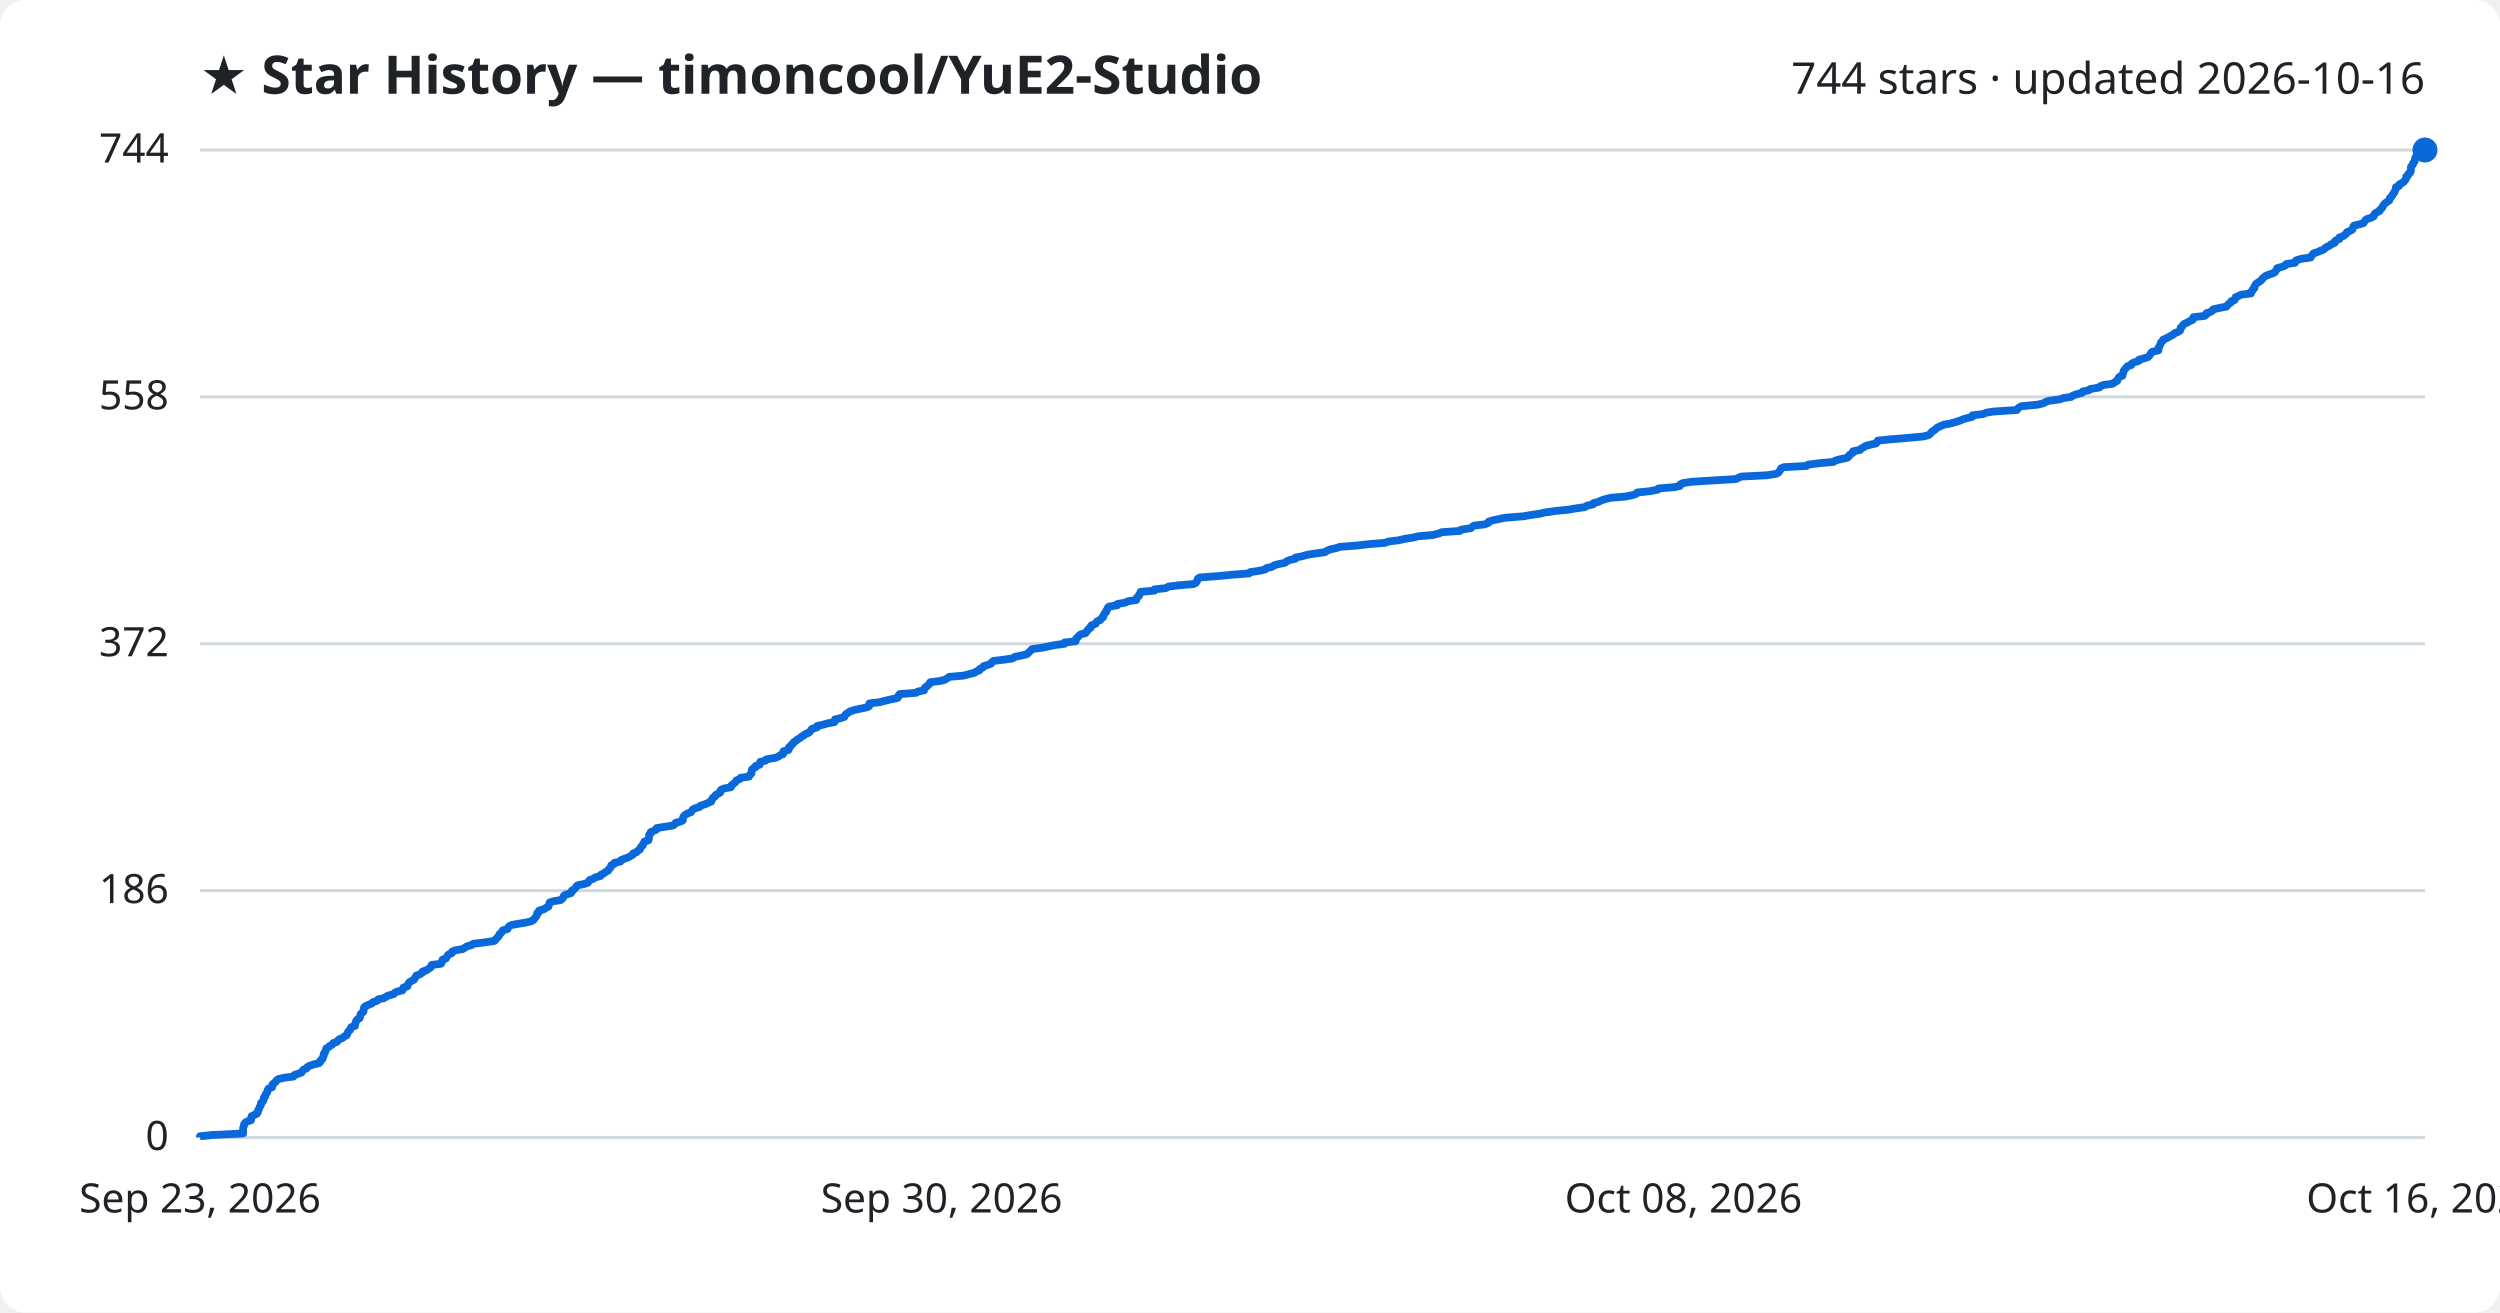
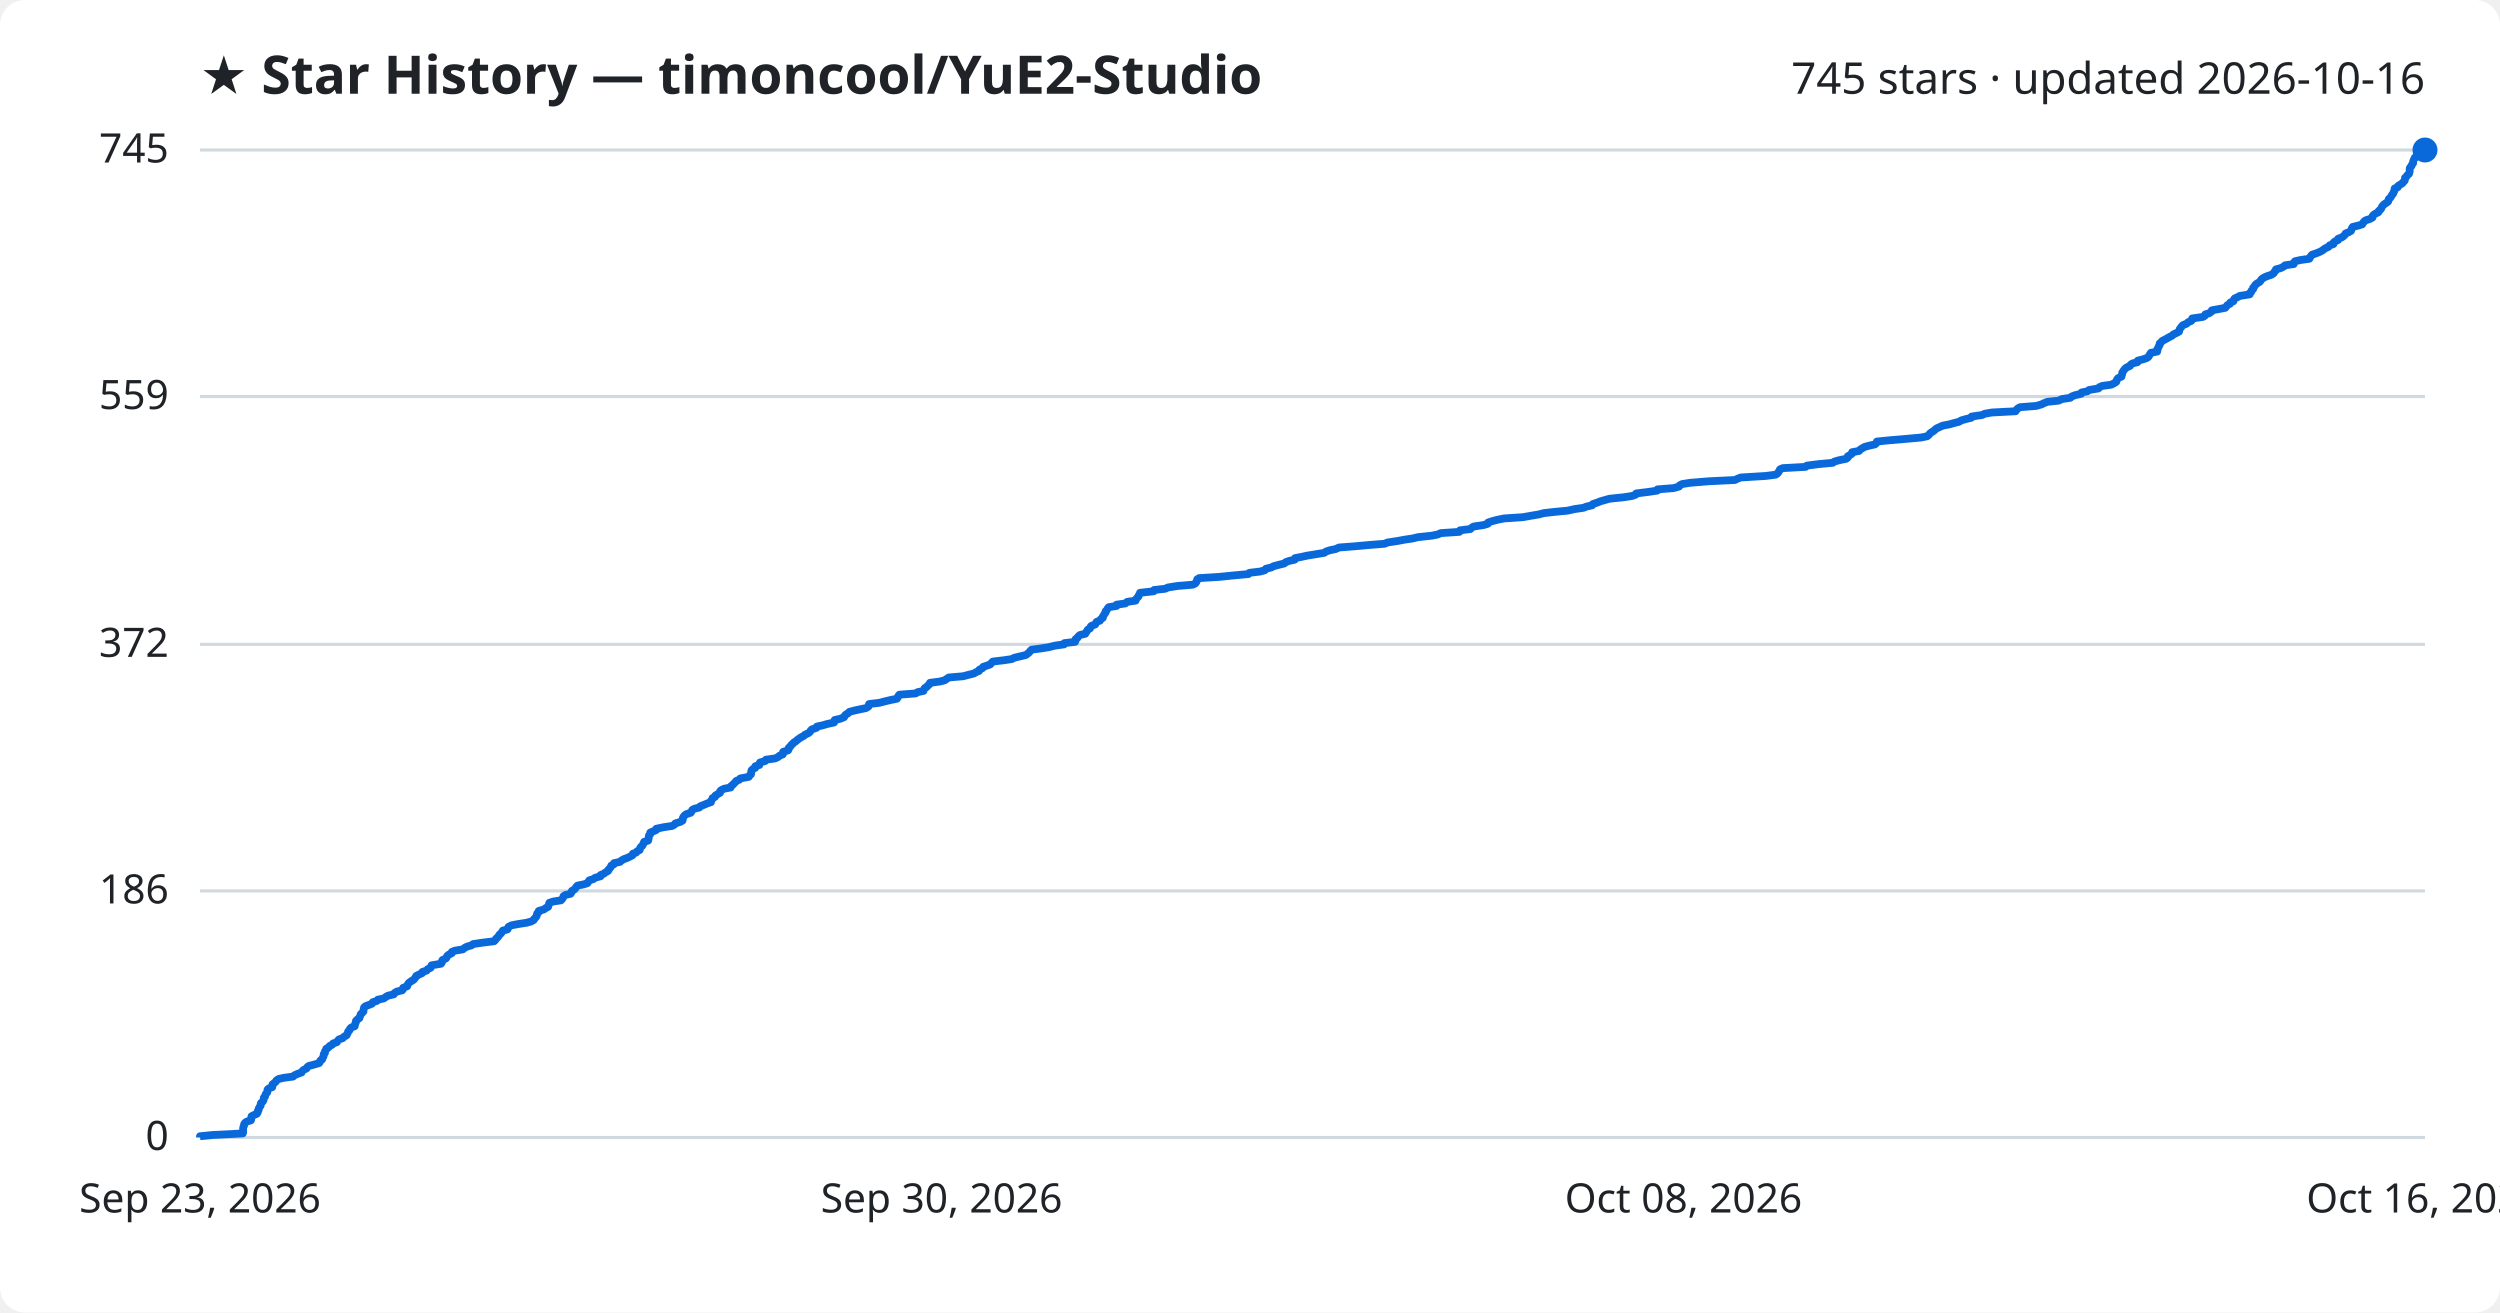
<svg xmlns="http://www.w3.org/2000/svg" viewBox="0 0 800 420" font-family="Segoe UI, sans-serif">
  <rect width="800" height="420" fill="#ffffff" rx="8" />
  <text x="64" y="30" fill="#1f2328" font-size="17" font-weight="700">★ Star History — timoncool/YuE2-Studio</text>
-   <text x="776" y="30" fill="#1f2328" font-size="14" text-anchor="end">744 stars · updated 2026-10-16</text>
+   <text x="776" y="30" fill="#1f2328" font-size="14" text-anchor="end">745 stars · updated 2026-10-16</text>
  <line x1="64" y1="364.0" x2="776" y2="364.0" stroke="#d1d9e0" stroke-width="1" />
  <text x="54" y="368.0" fill="#1f2328" font-size="13" text-anchor="end">0</text>
-   <line x1="64" y1="285.0" x2="776" y2="285.0" stroke="#d1d9e0" stroke-width="1" />
-   <text x="54" y="289.0" fill="#1f2328" font-size="13" text-anchor="end">186</text>
-   <line x1="64" y1="206.0" x2="776" y2="206.0" stroke="#d1d9e0" stroke-width="1" />
-   <text x="54" y="210.0" fill="#1f2328" font-size="13" text-anchor="end">372</text>
-   <line x1="64" y1="127.0" x2="776" y2="127.0" stroke="#d1d9e0" stroke-width="1" />
-   <text x="54" y="131.0" fill="#1f2328" font-size="13" text-anchor="end">558</text>
+   <line x1="64" y1="285.1" x2="776" y2="285.1" stroke="#d1d9e0" stroke-width="1" />
+   <text x="54" y="289.1" fill="#1f2328" font-size="13" text-anchor="end">186</text>
+   <line x1="64" y1="206.2" x2="776" y2="206.2" stroke="#d1d9e0" stroke-width="1" />
+   <text x="54" y="210.2" fill="#1f2328" font-size="13" text-anchor="end">372</text>
+   <line x1="64" y1="126.9" x2="776" y2="126.9" stroke="#d1d9e0" stroke-width="1" />
+   <text x="54" y="130.9" fill="#1f2328" font-size="13" text-anchor="end">559</text>
  <line x1="64" y1="48.0" x2="776" y2="48.0" stroke="#d1d9e0" stroke-width="1" />
-   <text x="54" y="52.0" fill="#1f2328" font-size="13" text-anchor="end">744</text>
-   <path d="M64.0,364.0 L64.0,363.6 L68.0,363.2 L77.8,362.7 L77.8,362.3 L77.8,361.9 L77.8,361.5 L77.8,361.0 L77.9,360.6 L78.1,360.2 L78.1,359.8 L78.4,359.3 L79.0,358.9 L80.3,358.5 L80.4,358.1 L80.4,357.6 L80.5,357.2 L81.3,356.8 L82.2,356.4 L82.5,355.9 L82.5,355.5 L82.8,355.1 L82.9,354.7 L83.1,354.2 L83.4,353.8 L83.5,353.4 L83.5,353.0 L84.1,352.5 L84.3,352.1 L84.4,351.7 L84.4,351.3 L84.9,350.8 L84.9,350.4 L85.1,350.0 L85.5,349.6 L85.6,349.1 L85.7,348.7 L86.0,348.3 L87.1,347.9 L87.2,347.4 L87.2,347.0 L87.7,346.6 L88.2,346.2 L88.5,345.7 L89.1,345.3 L90.8,344.9 L93.9,344.5 L94.2,344.0 L95.4,343.6 L96.5,343.2 L96.7,342.8 L97.1,342.3 L98.1,341.9 L98.3,341.5 L98.9,341.1 L100.4,340.6 L102.1,340.2 L102.5,339.8 L102.5,339.4 L103.2,338.9 L103.2,338.5 L103.5,338.1 L103.6,337.7 L103.6,337.2 L104.0,336.8 L104.1,336.4 L104.3,336.0 L104.4,335.5 L105.1,335.1 L105.5,334.7 L106.3,334.3 L106.6,333.8 L107.8,333.4 L108.1,333.0 L108.5,332.6 L109.7,332.1 L110.1,331.7 L110.9,331.3 L111.1,330.9 L111.3,330.4 L111.5,330.0 L112.0,329.6 L112.1,329.2 L112.4,328.7 L113.6,328.3 L113.6,327.9 L113.7,327.5 L113.9,327.0 L114.0,326.6 L114.4,326.2 L115.1,325.8 L115.2,325.3 L115.3,324.9 L115.4,324.5 L115.9,324.1 L116.3,323.7 L116.4,323.2 L116.4,322.8 L116.5,322.4 L116.9,322.0 L118.0,321.5 L119.0,321.1 L119.3,320.7 L120.6,320.3 L121.0,319.8 L122.9,319.4 L123.5,319.0 L124.2,318.6 L126.0,318.1 L126.3,317.7 L127.1,317.3 L128.8,316.9 L129.0,316.4 L129.1,316.0 L130.4,315.6 L130.5,315.2 L130.7,314.7 L131.0,314.3 L131.7,313.9 L132.5,313.5 L132.7,313.0 L133.1,312.6 L133.2,312.2 L134.3,311.8 L135.1,311.3 L135.2,310.9 L136.5,310.5 L137.0,310.1 L137.8,309.6 L138.1,309.2 L138.1,308.8 L141.1,308.4 L141.4,307.9 L141.5,307.5 L141.6,307.1 L142.7,306.7 L143.0,306.2 L143.2,305.8 L143.6,305.4 L144.6,305.0 L144.7,304.5 L145.7,304.1 L148.1,303.7 L148.7,303.3 L149.5,302.8 L151.0,302.4 L151.5,302.0 L154.8,301.6 L158.2,301.1 L158.6,300.7 L158.8,300.3 L159.3,299.9 L159.7,299.4 L159.8,299.0 L160.3,298.6 L160.6,298.2 L160.9,297.7 L162.4,297.3 L162.6,296.9 L162.8,296.5 L163.7,296.0 L165.9,295.6 L168.4,295.2 L170.0,294.8 L170.8,294.3 L171.0,293.9 L171.4,293.5 L171.7,293.1 L171.9,292.6 L171.9,292.2 L172.5,291.8 L172.5,291.4 L174.2,290.9 L174.7,290.5 L175.5,290.1 L175.6,289.7 L175.8,289.2 L175.9,288.8 L177.1,288.4 L179.5,288.0 L180.0,287.5 L180.3,287.1 L180.4,286.7 L181.0,286.3 L182.7,285.8 L183.0,285.4 L183.0,285.0 L183.7,284.6 L184.1,284.2 L184.4,283.7 L184.8,283.3 L186.8,282.9 L188.1,282.5 L188.4,282.0 L188.7,281.6 L189.9,281.2 L190.4,280.8 L192.2,280.3 L192.3,279.9 L193.2,279.5 L193.7,279.1 L194.6,278.6 L194.8,278.2 L195.2,277.8 L195.5,277.4 L195.6,276.9 L196.5,276.5 L196.6,276.1 L198.5,275.7 L198.8,275.2 L199.8,274.8 L200.9,274.4 L201.7,274.0 L202.5,273.5 L202.6,273.1 L203.7,272.7 L204.0,272.3 L204.8,271.8 L204.9,271.4 L205.1,271.0 L205.6,270.6 L205.8,270.1 L206.1,269.7 L206.2,269.3 L207.5,268.9 L207.6,268.4 L207.7,268.0 L207.7,267.6 L207.7,267.2 L208.2,266.7 L208.2,266.3 L209.1,265.9 L210.0,265.5 L210.1,265.0 L212.5,264.6 L215.2,264.2 L215.9,263.8 L216.2,263.3 L217.8,262.9 L218.5,262.5 L218.5,262.1 L218.6,261.6 L218.8,261.2 L219.2,260.8 L219.8,260.4 L221.1,259.9 L221.4,259.5 L221.6,259.1 L222.3,258.7 L223.9,258.2 L224.2,257.8 L225.5,257.4 L226.4,257.0 L227.6,256.5 L227.6,256.1 L228.0,255.7 L228.1,255.3 L228.9,254.8 L229.0,254.4 L229.8,254.0 L230.5,253.6 L230.5,253.1 L230.8,252.7 L231.8,252.3 L233.9,251.9 L234.0,251.4 L234.5,251.0 L235.0,250.6 L235.4,250.2 L235.7,249.7 L236.7,249.3 L237.0,248.9 L239.7,248.5 L239.9,248.0 L240.4,247.6 L240.5,247.2 L240.5,246.8 L240.6,246.3 L241.0,245.9 L241.8,245.5 L241.8,245.1 L243.1,244.7 L243.1,244.2 L243.3,243.8 L245.0,243.4 L245.2,243.0 L248.1,242.5 L249.1,242.1 L249.6,241.7 L250.6,241.3 L250.7,240.8 L250.7,240.4 L252.3,240.0 L252.5,239.6 L252.5,239.1 L253.1,238.7 L253.3,238.3 L253.8,237.9 L254.1,237.4 L254.8,237.0 L255.2,236.6 L256.0,236.2 L256.5,235.7 L257.3,235.3 L257.7,234.9 L258.8,234.5 L259.3,234.0 L259.5,233.6 L259.9,233.2 L261.4,232.8 L261.5,232.3 L263.4,231.9 L264.7,231.5 L267.0,231.1 L267.2,230.6 L267.2,230.2 L269.0,229.8 L270.2,229.4 L270.4,228.9 L270.7,228.5 L271.4,228.1 L271.9,227.7 L273.4,227.2 L275.2,226.8 L277.2,226.4 L278.1,226.0 L278.1,225.5 L278.2,225.1 L281.5,224.7 L283.0,224.3 L285.1,223.8 L287.1,223.4 L287.5,223.0 L287.5,222.6 L287.9,222.1 L293.2,221.7 L293.7,221.3 L295.7,220.9 L295.8,220.4 L296.0,220.0 L296.7,219.6 L297.0,219.2 L297.6,218.7 L297.7,218.3 L300.9,217.9 L302.4,217.5 L303.2,217.0 L303.7,216.6 L308.3,216.2 L309.8,215.8 L311.8,215.3 L312.4,214.9 L313.4,214.5 L313.5,214.1 L314.5,213.6 L314.7,213.2 L316.0,212.8 L317.1,212.4 L317.4,211.9 L317.9,211.5 L321.2,211.1 L324.0,210.7 L324.7,210.2 L326.7,209.8 L328.5,209.4 L329.0,209.0 L329.5,208.5 L329.9,208.1 L330.3,207.7 L333.3,207.3 L335.7,206.8 L337.7,206.4 L340.7,206.0 L340.7,205.6 L344.2,205.2 L344.3,204.7 L344.4,204.3 L344.9,203.9 L345.2,203.5 L345.8,203.0 L347.4,202.6 L347.6,202.2 L348.0,201.8 L348.3,201.3 L349.0,200.9 L349.0,200.5 L349.3,200.1 L350.6,199.6 L350.8,199.2 L351.1,198.8 L352.1,198.4 L352.4,197.9 L353.0,197.5 L353.0,197.1 L353.3,196.7 L353.5,196.2 L354.0,195.8 L354.0,195.4 L354.3,195.0 L354.5,194.5 L354.9,194.1 L357.5,193.7 L357.5,193.3 L360.2,192.8 L360.9,192.4 L363.6,192.0 L363.6,191.6 L363.9,191.1 L364.5,190.7 L364.5,190.3 L364.9,189.9 L365.0,189.4 L369.4,189.0 L369.4,188.6 L373.1,188.2 L373.9,187.7 L377.1,187.3 L381.9,186.9 L382.7,186.5 L383.0,186.0 L383.2,185.6 L383.3,185.2 L383.9,184.8 L390.4,184.3 L394.3,183.9 L399.7,183.5 L400.0,183.1 L403.3,182.6 L404.9,182.2 L405.2,181.8 L407.0,181.4 L407.7,180.9 L409.2,180.5 L411.2,180.1 L411.6,179.7 L412.7,179.2 L414.5,178.8 L414.6,178.4 L416.7,178.0 L418.5,177.5 L421.0,177.1 L424.0,176.7 L424.5,176.3 L425.7,175.8 L427.6,175.4 L428.7,175.0 L433.9,174.6 L438.3,174.1 L443.3,173.7 L444.2,173.3 L447.5,172.9 L449.7,172.4 L452.3,172.0 L453.9,171.6 L458.5,171.2 L460.5,170.7 L461.3,170.3 L467.2,169.9 L467.5,169.5 L470.7,169.0 L471.1,168.6 L471.7,168.2 L475.1,167.8 L476.3,167.3 L476.4,166.9 L477.7,166.5 L479.6,166.1 L481.5,165.7 L487.6,165.2 L489.8,164.8 L492.7,164.4 L494.3,164.0 L497.8,163.5 L501.9,163.1 L504.1,162.7 L507.0,162.3 L507.9,161.8 L509.8,161.4 L509.9,161.0 L511.5,160.6 L512.5,160.1 L513.8,159.7 L515.3,159.3 L520.1,158.9 L522.6,158.4 L523.6,158.0 L523.9,157.6 L527.8,157.2 L530.5,156.7 L530.7,156.3 L535.7,155.9 L537.6,155.5 L537.7,155.0 L538.5,154.6 L541.1,154.2 L547.2,153.8 L555.5,153.3 L556.3,152.9 L557.2,152.5 L565.3,152.1 L568.5,151.6 L569.1,151.2 L569.4,150.8 L569.7,150.4 L569.9,149.9 L570.8,149.5 L578.1,149.1 L578.5,148.7 L582.4,148.2 L586.8,147.8 L587.3,147.4 L588.7,147.0 L591.1,146.5 L591.6,146.1 L591.7,145.7 L592.3,145.3 L593.0,144.8 L593.0,144.4 L595.2,144.0 L595.5,143.6 L596.4,143.1 L597.0,142.7 L598.5,142.3 L600.3,141.9 L600.8,141.4 L600.9,141.0 L604.8,140.6 L609.7,140.2 L615.2,139.7 L617.0,139.3 L617.6,138.9 L617.9,138.5 L618.4,138.0 L619.1,137.6 L619.5,137.2 L620.0,136.8 L621.1,136.3 L622.0,135.9 L624.2,135.5 L625.6,135.1 L627.2,134.6 L628.1,134.2 L629.4,133.8 L631.1,133.4 L631.2,132.9 L634.6,132.5 L635.5,132.1 L637.8,131.7 L645.4,131.2 L645.6,130.8 L646.1,130.4 L646.8,130.0 L652.0,129.5 L653.7,129.1 L654.5,128.7 L655.4,128.3 L659.1,127.8 L660.2,127.4 L662.8,127.0 L663.3,126.6 L664.3,126.2 L666.3,125.7 L666.4,125.3 L668.4,124.9 L668.8,124.5 L671.8,124.0 L672.1,123.6 L673.1,123.2 L676.0,122.8 L676.7,122.3 L677.5,121.9 L677.6,121.5 L677.8,121.1 L678.2,120.6 L679.2,120.2 L679.2,119.8 L679.4,119.4 L679.5,118.9 L679.7,118.5 L680.0,118.1 L680.4,117.7 L680.8,117.2 L682.0,116.8 L682.1,116.4 L682.8,116.0 L684.4,115.5 L684.5,115.1 L686.0,114.7 L687.3,114.3 L687.8,113.8 L688.1,113.4 L688.3,113.0 L688.7,112.6 L690.7,112.1 L690.7,111.7 L690.7,111.3 L691.0,110.9 L691.2,110.4 L691.4,110.0 L691.5,109.6 L692.0,109.2 L692.2,108.7 L693.1,108.3 L693.9,107.9 L694.6,107.5 L695.5,107.0 L695.9,106.6 L697.0,106.2 L697.6,105.8 L697.8,105.3 L697.8,104.9 L698.3,104.5 L698.5,104.1 L699.0,103.6 L700.0,103.2 L700.6,102.8 L701.6,102.4 L701.8,101.9 L701.9,101.5 L705.4,101.1 L706.0,100.7 L706.1,100.2 L707.4,99.8 L708.0,99.4 L708.2,99.0 L710.4,98.5 L712.5,98.1 L712.8,97.7 L713.1,97.3 L713.9,96.8 L714.0,96.4 L715.1,96.0 L715.2,95.6 L715.4,95.1 L716.4,94.7 L717.1,94.3 L720.3,93.9 L720.3,93.4 L720.8,93.0 L720.9,92.6 L721.4,92.2 L721.4,91.7 L721.7,91.3 L721.9,90.9 L722.4,90.5 L723.2,90.0 L723.7,89.6 L723.9,89.2 L724.4,88.8 L725.0,88.3 L726.0,87.9 L727.2,87.5 L728.0,87.1 L728.2,86.7 L728.6,86.2 L728.7,85.8 L730.2,85.4 L731.2,85.0 L731.6,84.5 L734.4,84.1 L734.4,83.7 L734.8,83.3 L736.5,82.8 L739.4,82.4 L739.6,82.0 L739.9,81.6 L740.3,81.1 L741.5,80.7 L742.4,80.3 L743.5,79.9 L744.0,79.4 L744.6,79.0 L745.5,78.6 L745.9,78.2 L747.1,77.7 L747.1,77.3 L747.5,76.9 L748.6,76.5 L748.6,76.0 L749.7,75.6 L750.3,75.2 L750.8,74.8 L751.0,74.3 L752.0,73.9 L752.7,73.5 L752.9,73.1 L753.0,72.6 L753.3,72.2 L755.0,71.8 L756.3,71.4 L756.6,70.9 L756.9,70.5 L757.4,70.1 L758.7,69.7 L759.6,69.2 L759.7,68.8 L759.9,68.4 L760.5,68.0 L761.5,67.5 L761.6,67.1 L762.1,66.7 L762.4,66.3 L762.6,65.8 L762.9,65.4 L763.3,65.0 L763.9,64.6 L764.6,64.1 L764.7,63.7 L764.8,63.3 L765.3,62.9 L765.6,62.4 L765.8,62.0 L766.2,61.6 L766.3,61.2 L766.6,60.7 L766.7,60.3 L766.7,59.9 L767.7,59.5 L767.8,59.0 L768.6,58.6 L769.2,58.2 L769.5,57.8 L769.9,57.3 L770.0,56.9 L770.0,56.5 L770.6,56.1 L770.7,55.6 L771.3,55.2 L771.4,54.8 L771.5,54.4 L771.5,53.9 L771.5,53.5 L771.7,53.1 L772.1,52.7 L772.2,52.2 L772.6,51.8 L772.7,51.4 L772.8,51.0 L772.9,50.5 L773.1,50.1 L773.6,49.7 L773.7,49.3 L774.2,48.8 L774.3,48.4 L776.0,48.0 L776.0,48.0" fill="none" stroke="#0969da" stroke-width="2.5" stroke-linejoin="round" />
+   <text x="54" y="52.0" fill="#1f2328" font-size="13" text-anchor="end">745</text>
+   <path d="M64.0,364.0 L64.0,363.6 L68.0,363.2 L77.7,362.7 L77.8,362.3 L77.8,361.9 L77.8,361.5 L77.8,361.0 L77.9,360.6 L78.1,360.2 L78.1,359.8 L78.4,359.3 L79.0,358.9 L80.3,358.5 L80.4,358.1 L80.4,357.6 L80.5,357.2 L81.3,356.8 L82.2,356.4 L82.5,355.9 L82.5,355.5 L82.8,355.1 L82.8,354.7 L83.1,354.2 L83.4,353.8 L83.4,353.4 L83.5,353.0 L84.1,352.5 L84.3,352.1 L84.4,351.7 L84.4,351.3 L84.8,350.9 L84.9,350.4 L85.1,350.0 L85.5,349.6 L85.6,349.2 L85.6,348.7 L86.0,348.3 L87.1,347.9 L87.2,347.5 L87.2,347.0 L87.7,346.6 L88.2,346.2 L88.4,345.8 L89.1,345.3 L90.8,344.9 L93.8,344.5 L94.2,344.1 L95.3,343.6 L96.5,343.2 L96.7,342.8 L97.1,342.4 L98.1,341.9 L98.3,341.5 L98.8,341.1 L100.4,340.7 L102.1,340.2 L102.4,339.8 L102.5,339.4 L103.1,339.0 L103.2,338.6 L103.5,338.1 L103.6,337.7 L103.6,337.3 L104.0,336.9 L104.0,336.4 L104.3,336.0 L104.4,335.6 L105.1,335.2 L105.5,334.7 L106.3,334.3 L106.6,333.9 L107.8,333.5 L108.1,333.0 L108.5,332.6 L109.7,332.2 L110.0,331.8 L110.9,331.3 L111.1,330.9 L111.3,330.5 L111.4,330.1 L111.9,329.6 L112.0,329.2 L112.4,328.8 L113.5,328.4 L113.6,327.9 L113.7,327.5 L113.9,327.1 L113.9,326.7 L114.4,326.2 L115.0,325.8 L115.1,325.4 L115.3,325.0 L115.4,324.6 L115.9,324.1 L116.3,323.7 L116.3,323.3 L116.4,322.9 L116.5,322.4 L116.9,322.0 L118.0,321.6 L119.0,321.2 L119.3,320.7 L120.6,320.3 L120.9,319.9 L122.8,319.5 L123.5,319.0 L124.2,318.6 L126.0,318.2 L126.2,317.8 L127.0,317.3 L128.7,316.9 L129.0,316.5 L129.0,316.1 L130.3,315.6 L130.4,315.2 L130.6,314.8 L131.0,314.4 L131.7,313.9 L132.4,313.5 L132.7,313.1 L133.0,312.7 L133.2,312.3 L134.2,311.8 L135.1,311.4 L135.2,311.0 L136.5,310.6 L136.9,310.1 L137.8,309.7 L138.0,309.3 L138.1,308.9 L141.1,308.4 L141.4,308.0 L141.4,307.6 L141.6,307.2 L142.7,306.7 L143.0,306.3 L143.1,305.9 L143.6,305.5 L144.6,305.0 L144.6,304.6 L145.6,304.2 L148.1,303.8 L148.7,303.3 L149.5,302.9 L150.9,302.5 L151.4,302.1 L154.8,301.6 L158.1,301.2 L158.5,300.8 L158.7,300.4 L159.2,300.0 L159.6,299.5 L159.8,299.1 L160.3,298.7 L160.6,298.3 L160.9,297.8 L162.4,297.4 L162.6,297.0 L162.7,296.6 L163.7,296.1 L165.8,295.7 L168.4,295.3 L169.9,294.9 L170.8,294.4 L171.0,294.0 L171.4,293.6 L171.7,293.2 L171.8,292.7 L171.9,292.3 L172.4,291.9 L172.4,291.5 L174.1,291.0 L174.6,290.6 L175.4,290.2 L175.5,289.8 L175.7,289.3 L175.8,288.9 L177.0,288.5 L179.5,288.1 L179.9,287.7 L180.2,287.2 L180.3,286.8 L180.9,286.4 L182.6,286.0 L182.9,285.5 L183.0,285.1 L183.7,284.7 L184.1,284.3 L184.4,283.8 L184.8,283.4 L186.8,283.0 L188.0,282.6 L188.3,282.1 L188.6,281.7 L189.9,281.3 L190.4,280.9 L192.2,280.4 L192.2,280.0 L193.2,279.6 L193.7,279.2 L194.6,278.7 L194.7,278.3 L195.1,277.9 L195.4,277.5 L195.6,277.0 L196.4,276.6 L196.5,276.2 L198.4,275.8 L198.8,275.4 L199.7,274.9 L200.8,274.5 L201.6,274.1 L202.4,273.7 L202.5,273.2 L203.6,272.8 L203.9,272.4 L204.7,272.0 L204.8,271.5 L205.0,271.1 L205.5,270.7 L205.7,270.3 L206.0,269.8 L206.1,269.4 L207.4,269.0 L207.5,268.6 L207.6,268.1 L207.6,267.7 L207.7,267.3 L208.1,266.9 L208.1,266.4 L209.1,266.0 L210.0,265.6 L210.0,265.2 L212.4,264.7 L215.1,264.3 L215.8,263.9 L216.1,263.5 L217.7,263.0 L218.4,262.6 L218.5,262.2 L218.5,261.8 L218.7,261.4 L219.1,260.9 L219.7,260.5 L221.0,260.1 L221.3,259.7 L221.5,259.2 L222.2,258.8 L223.8,258.4 L224.1,258.0 L225.4,257.5 L226.3,257.1 L227.5,256.7 L227.5,256.3 L227.9,255.8 L228.0,255.4 L228.8,255.0 L228.9,254.6 L229.7,254.1 L230.4,253.7 L230.4,253.3 L230.7,252.9 L231.7,252.4 L233.8,252.0 L233.9,251.6 L234.4,251.2 L234.9,250.7 L235.3,250.3 L235.6,249.9 L236.6,249.5 L236.9,249.1 L239.6,248.6 L239.8,248.2 L240.3,247.8 L240.4,247.4 L240.4,246.9 L240.5,246.5 L240.9,246.1 L241.7,245.7 L241.7,245.2 L243.0,244.8 L243.0,244.4 L243.2,244.0 L244.9,243.5 L245.1,243.1 L248.0,242.7 L248.9,242.3 L249.5,241.8 L250.5,241.4 L250.6,241.0 L250.6,240.6 L252.2,240.1 L252.4,239.7 L252.4,239.3 L252.9,238.9 L253.2,238.4 L253.7,238.0 L254.0,237.6 L254.7,237.2 L255.1,236.8 L255.8,236.3 L256.4,235.9 L257.2,235.5 L257.6,235.1 L258.7,234.6 L259.2,234.2 L259.4,233.8 L259.8,233.4 L261.3,232.9 L261.4,232.5 L263.3,232.1 L264.6,231.7 L266.9,231.2 L267.1,230.8 L267.1,230.4 L268.9,230.0 L270.1,229.5 L270.3,229.1 L270.6,228.7 L271.3,228.3 L271.8,227.8 L273.3,227.4 L275.1,227.0 L277.1,226.6 L277.9,226.1 L278.0,225.7 L278.1,225.3 L281.4,224.9 L282.9,224.5 L285.0,224.0 L287.0,223.6 L287.3,223.2 L287.4,222.8 L287.8,222.3 L293.0,221.9 L293.6,221.5 L295.5,221.1 L295.7,220.6 L295.9,220.2 L296.6,219.8 L296.9,219.4 L297.5,218.9 L297.6,218.5 L300.7,218.1 L302.3,217.7 L303.0,217.2 L303.6,216.8 L308.2,216.4 L309.7,216.0 L311.7,215.5 L312.3,215.1 L313.3,214.7 L313.4,214.3 L314.4,213.8 L314.6,213.4 L315.8,213.0 L316.9,212.6 L317.2,212.2 L317.7,211.7 L321.1,211.3 L323.8,210.9 L324.5,210.5 L326.6,210.0 L328.3,209.6 L328.8,209.2 L329.3,208.8 L329.7,208.3 L330.1,207.9 L333.1,207.5 L335.6,207.1 L337.6,206.6 L340.5,206.2 L340.6,205.8 L344.0,205.4 L344.2,204.9 L344.2,204.5 L344.8,204.1 L345.0,203.7 L345.6,203.2 L347.3,202.8 L347.5,202.4 L347.8,202.0 L348.1,201.5 L348.8,201.1 L348.9,200.7 L349.2,200.3 L350.5,199.8 L350.7,199.4 L350.9,199.0 L352.0,198.6 L352.2,198.2 L352.9,197.7 L352.9,197.3 L353.2,196.9 L353.4,196.5 L353.8,196.0 L353.8,195.6 L354.2,195.2 L354.4,194.8 L354.8,194.3 L357.3,193.9 L357.3,193.5 L360.1,193.1 L360.7,192.6 L363.4,192.2 L363.5,191.8 L363.8,191.4 L364.3,190.9 L364.4,190.5 L364.7,190.1 L364.8,189.7 L369.2,189.2 L369.3,188.8 L372.9,188.4 L373.7,188.0 L376.9,187.5 L381.7,187.1 L382.5,186.7 L382.8,186.3 L383.0,185.9 L383.1,185.4 L383.7,185.0 L390.2,184.6 L394.1,184.2 L399.5,183.7 L399.8,183.3 L403.2,182.9 L404.7,182.5 L405.1,182.0 L406.8,181.6 L407.5,181.2 L409.0,180.8 L411.0,180.3 L411.4,179.9 L412.5,179.5 L414.3,179.1 L414.4,178.6 L416.5,178.2 L418.3,177.8 L420.8,177.4 L423.8,176.9 L424.3,176.5 L425.5,176.1 L427.4,175.7 L428.5,175.2 L433.7,174.8 L438.1,174.4 L443.1,174.0 L444.0,173.6 L447.3,173.1 L449.4,172.7 L452.1,172.3 L453.7,171.9 L458.3,171.4 L460.2,171.0 L461.0,170.6 L467.0,170.2 L467.2,169.7 L470.5,169.3 L470.9,168.9 L471.5,168.5 L474.8,168.0 L476.1,167.6 L476.2,167.2 L477.4,166.8 L479.3,166.3 L481.3,165.9 L487.3,165.5 L489.6,165.1 L492.5,164.6 L494.0,164.2 L497.5,163.8 L501.7,163.4 L503.9,162.9 L506.7,162.5 L507.7,162.1 L509.5,161.7 L509.7,161.3 L511.2,160.8 L512.2,160.4 L513.6,160.0 L515.0,159.6 L519.8,159.1 L522.3,158.7 L523.4,158.3 L523.6,157.9 L527.6,157.4 L530.3,157.0 L530.4,156.6 L535.5,156.2 L537.3,155.7 L537.5,155.3 L538.3,154.9 L540.8,154.5 L546.9,154.0 L555.2,153.6 L556.0,153.2 L557.0,152.8 L565.1,152.3 L568.2,151.9 L568.8,151.5 L569.1,151.1 L569.4,150.6 L569.6,150.2 L570.5,149.8 L577.8,149.4 L578.2,149.0 L582.1,148.5 L586.5,148.1 L587.0,147.7 L588.4,147.3 L590.8,146.8 L591.3,146.4 L591.3,146.0 L592.0,145.6 L592.7,145.1 L592.7,144.7 L594.9,144.3 L595.2,143.9 L596.0,143.4 L596.7,143.0 L598.2,142.6 L600.0,142.2 L600.5,141.7 L600.6,141.3 L604.5,140.9 L609.3,140.5 L614.8,140.0 L616.7,139.6 L617.2,139.2 L617.5,138.8 L618.1,138.3 L618.8,137.9 L619.2,137.5 L619.7,137.1 L620.8,136.6 L621.7,136.2 L623.8,135.8 L625.2,135.4 L626.8,135.0 L627.7,134.5 L629.1,134.1 L630.8,133.7 L630.9,133.3 L634.3,132.8 L635.1,132.4 L637.4,132.0 L645.0,131.6 L645.3,131.1 L645.7,130.7 L646.4,130.3 L651.6,129.9 L653.3,129.4 L654.1,129.0 L655.1,128.6 L658.8,128.2 L659.8,127.7 L662.5,127.3 L662.9,126.9 L663.9,126.5 L666.0,126.0 L666.1,125.6 L668.0,125.2 L668.5,124.8 L671.5,124.3 L671.8,123.9 L672.7,123.5 L675.6,123.1 L676.4,122.7 L677.2,122.2 L677.3,121.8 L677.5,121.4 L677.8,121.0 L678.9,120.5 L678.9,120.1 L679.1,119.7 L679.1,119.3 L679.4,118.8 L679.7,118.4 L680.0,118.0 L680.5,117.6 L681.6,117.1 L681.8,116.7 L682.4,116.3 L684.0,115.9 L684.1,115.4 L685.7,115.0 L686.9,114.6 L687.5,114.2 L687.8,113.7 L688.0,113.3 L688.3,112.9 L690.3,112.5 L690.4,112.0 L690.4,111.6 L690.7,111.2 L690.8,110.8 L691.1,110.4 L691.1,109.9 L691.6,109.5 L691.9,109.1 L692.7,108.7 L693.6,108.2 L694.3,107.8 L695.1,107.4 L695.5,107.0 L696.6,106.5 L697.3,106.1 L697.4,105.7 L697.5,105.3 L697.9,104.8 L698.2,104.4 L698.6,104.0 L699.7,103.6 L700.2,103.1 L701.2,102.7 L701.5,102.3 L701.5,101.9 L705.0,101.4 L705.6,101.0 L705.7,100.6 L707.0,100.2 L707.7,99.7 L707.8,99.3 L710.0,98.9 L712.1,98.5 L712.4,98.1 L712.8,97.6 L713.6,97.2 L713.7,96.8 L714.7,96.4 L714.8,95.9 L715.1,95.5 L716.0,95.1 L716.7,94.7 L719.9,94.2 L719.9,93.8 L720.4,93.4 L720.5,93.0 L721.0,92.5 L721.0,92.1 L721.4,91.7 L721.6,91.3 L722.1,90.8 L722.8,90.4 L723.3,90.0 L723.5,89.6 L724.0,89.1 L724.7,88.7 L725.7,88.3 L726.9,87.9 L727.6,87.4 L727.8,87.0 L728.2,86.6 L728.3,86.2 L729.8,85.8 L730.8,85.3 L731.2,84.9 L734.0,84.5 L734.0,84.1 L734.4,83.6 L736.2,83.2 L739.0,82.8 L739.2,82.4 L739.5,81.9 L739.9,81.5 L741.1,81.1 L742.1,80.7 L743.1,80.2 L743.6,79.8 L744.2,79.4 L745.1,79.0 L745.5,78.5 L746.7,78.1 L746.7,77.7 L747.1,77.3 L748.2,76.8 L748.2,76.4 L749.3,76.0 L749.9,75.6 L750.4,75.1 L750.6,74.7 L751.6,74.3 L752.3,73.9 L752.5,73.4 L752.6,73.0 L752.9,72.6 L754.6,72.2 L755.9,71.8 L756.2,71.3 L756.5,70.9 L757.0,70.5 L758.3,70.1 L759.2,69.6 L759.2,69.2 L759.5,68.8 L760.1,68.4 L761.1,67.9 L761.2,67.5 L761.7,67.1 L762.0,66.7 L762.2,66.2 L762.5,65.8 L762.9,65.4 L763.5,65.0 L764.2,64.5 L764.3,64.1 L764.4,63.7 L764.9,63.3 L765.2,62.8 L765.4,62.4 L765.8,62.0 L765.9,61.6 L766.2,61.1 L766.2,60.7 L766.3,60.3 L767.3,59.9 L767.4,59.5 L768.2,59.0 L768.8,58.6 L769.1,58.2 L769.5,57.8 L769.6,57.3 L769.6,56.9 L770.1,56.5 L770.3,56.1 L770.9,55.6 L771.0,55.2 L771.1,54.8 L771.1,54.4 L771.1,53.9 L771.3,53.5 L771.7,53.1 L771.8,52.7 L772.2,52.2 L772.2,51.8 L772.3,51.4 L772.5,51.0 L772.7,50.5 L773.2,50.1 L773.3,49.7 L773.8,49.3 L773.9,48.8 L775.6,48.4 L776.0,48.0 L776.0,48.0" fill="none" stroke="#0969da" stroke-width="2.5" stroke-linejoin="round" />
  <circle cx="776.0" cy="48.0" r="4" fill="#0969da" />
  <text x="64.0" y="388" fill="#1f2328" font-size="13" text-anchor="middle">Sep 23, 2026</text>
  <text x="301.3" y="388" fill="#1f2328" font-size="13" text-anchor="middle">Sep 30, 2026</text>
  <text x="538.7" y="388" fill="#1f2328" font-size="13" text-anchor="middle">Oct 08, 2026</text>
  <text x="776.0" y="388" fill="#1f2328" font-size="13" text-anchor="middle">Oct 16, 2026</text>
</svg>
